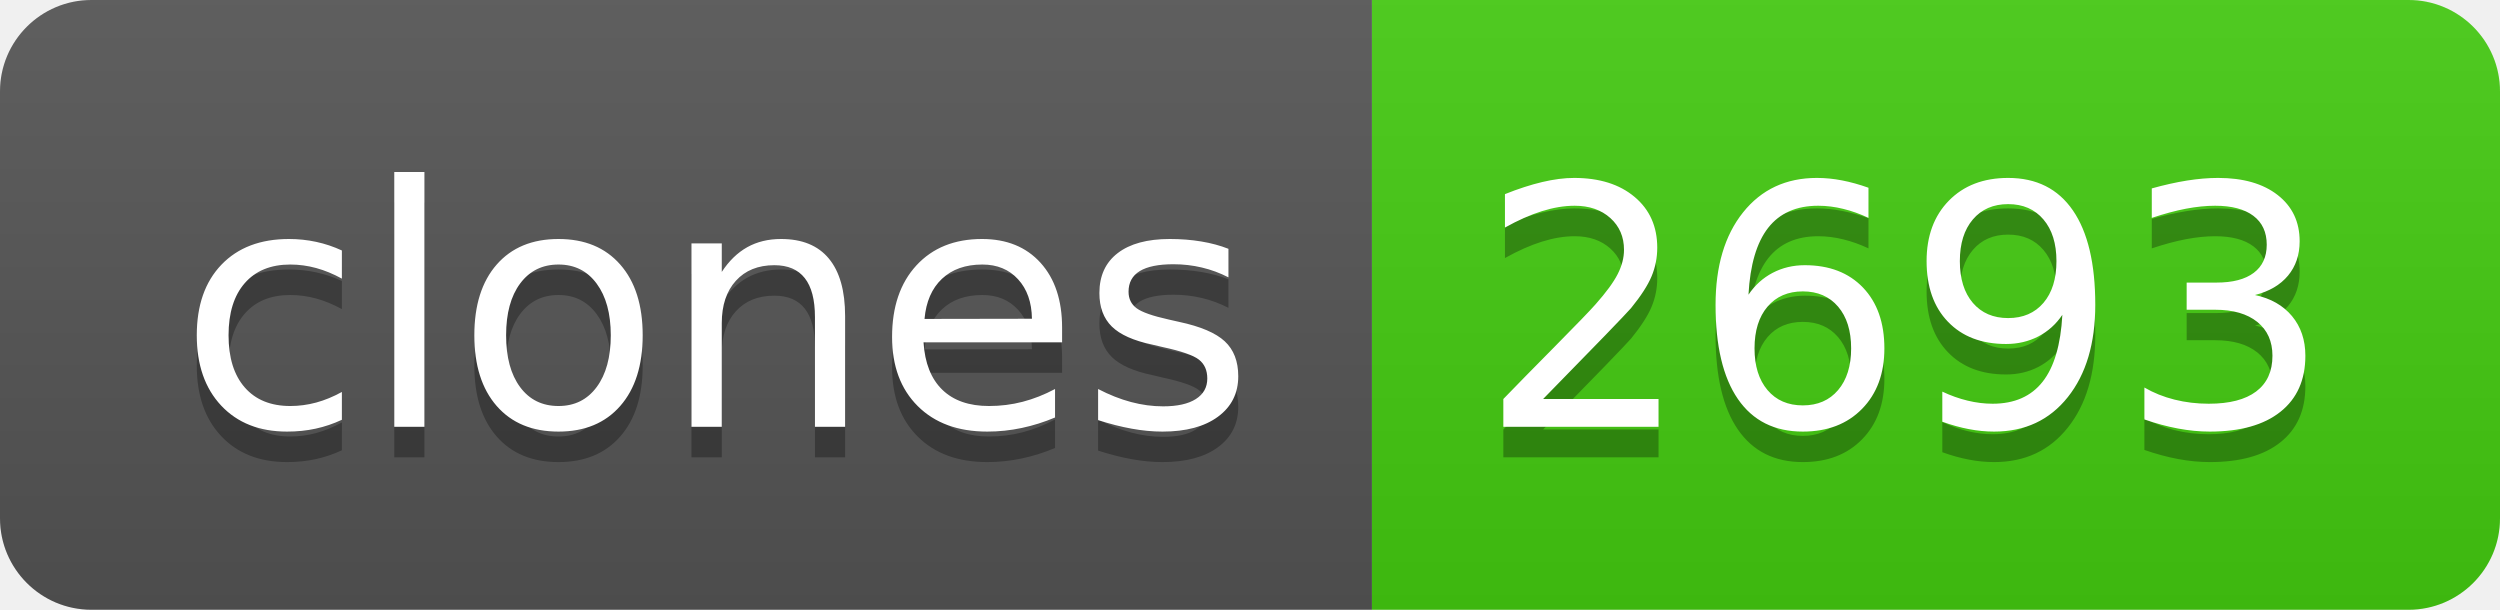
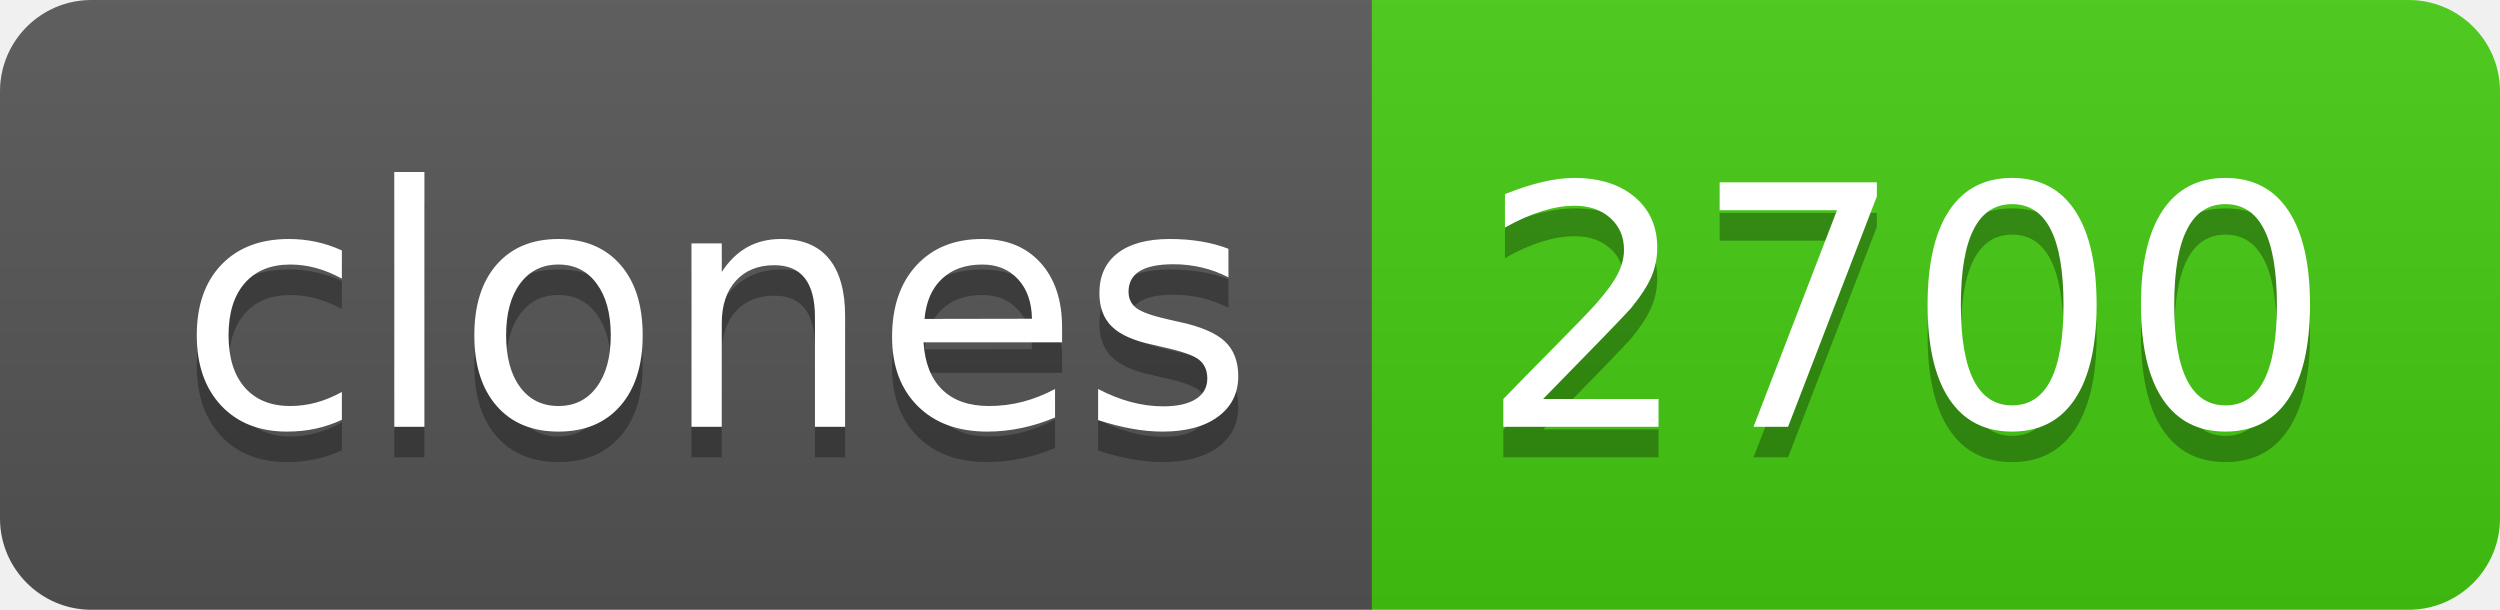
- <svg xmlns="http://www.w3.org/2000/svg" width="82" height="20" role="img" aria-label="clones: 2693">
+ <svg xmlns="http://www.w3.org/2000/svg" width="82" height="20" role="img" aria-label="clones: 2700">
  <linearGradient id="s" x2="0" y2="100%">
    <stop offset="0" stop-color="#bbb" stop-opacity=".1" />
    <stop offset="1" stop-opacity=".1" />
  </linearGradient>
  <clipPath id="r">
    <rect width="82" height="20" rx="3" fill="#fff" />
  </clipPath>
  <g clip-path="url(#r)">
    <rect width="45" height="20" fill="#555" />
    <rect x="45" width="37" height="20" fill="#4c1" />
    <rect width="82" height="20" fill="url(#s)" />
  </g>
  <g fill="#fff" text-anchor="middle" font-family="Verdana,Geneva,DejaVu Sans,sans-serif" text-rendering="geometricPrecision" font-size="110">
    <text aria-hidden="true" x="235" y="150" fill="#010101" fill-opacity=".3" transform="scale(.1)" textLength="350">clones</text>
    <text x="235" y="140" transform="scale(.1)" fill="#fff" textLength="350">clones</text>
-     <text aria-hidden="true" x="625" y="150" fill="#010101" fill-opacity=".3" transform="scale(.1)" textLength="270">2693</text>
-     <text x="625" y="140" transform="scale(.1)" fill="#fff" textLength="270">2693</text>
+     <text aria-hidden="true" x="625" y="150" fill="#010101" fill-opacity=".3" transform="scale(.1)" textLength="270">2700</text>
+     <text x="625" y="140" transform="scale(.1)" fill="#fff" textLength="270">2700</text>
  </g>
</svg>
